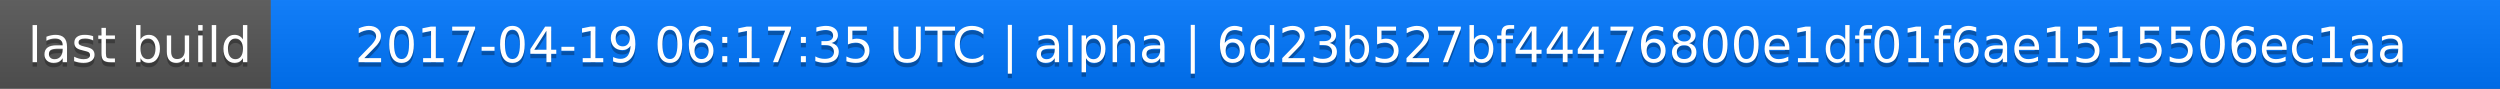
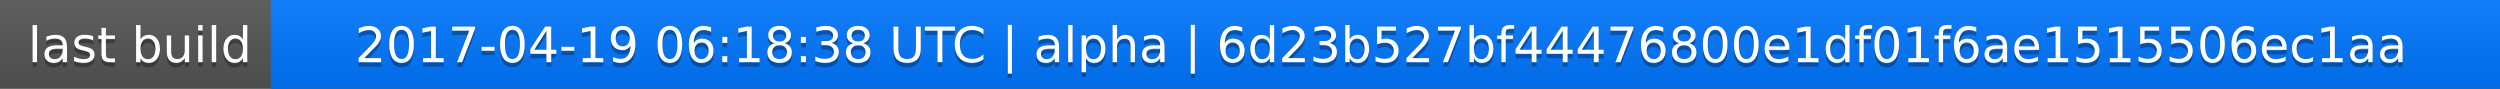
<svg xmlns="http://www.w3.org/2000/svg" width="563" height="20">
  <linearGradient id="a" x2="0" y2="100%">
    <stop offset="0" stop-color="#bbb" stop-opacity=".1" />
    <stop offset="1" stop-opacity=".1" />
  </linearGradient>
  <rect rx="0" width="563" height="20" fill="#555" />
  <rect rx="0" x="61" width="502" height="20" fill="#07f" />
  <path fill="#07f" d="M61 0h4v20h-4z" />
  <rect rx="0" width="563" height="20" fill="url(#a)" />
  <g fill="#fff" text-anchor="middle" font-family="DejaVu Sans,Verdana,Geneva,sans-serif" font-size="11">
    <text x="31.5" y="15" fill="#010101" fill-opacity=".3">last build</text>
    <text x="31.5" y="14">last build</text>
-     <text x="311" y="15" fill="#010101" fill-opacity=".3">2017-04-19 06:17:35 UTC | alpha | 6d23b527bf44476800e1df01f6ae1515506ec1aa</text>
-     <text x="311" y="14">2017-04-19 06:17:35 UTC | alpha | 6d23b527bf44476800e1df01f6ae1515506ec1aa</text>
+     <text x="311" y="15" fill="#010101" fill-opacity=".3">2017-04-19 06:18:38 UTC | alpha | 6d23b527bf44476800e1df01f6ae1515506ec1aa</text>
+     <text x="311" y="14">2017-04-19 06:18:38 UTC | alpha | 6d23b527bf44476800e1df01f6ae1515506ec1aa</text>
  </g>
</svg>
